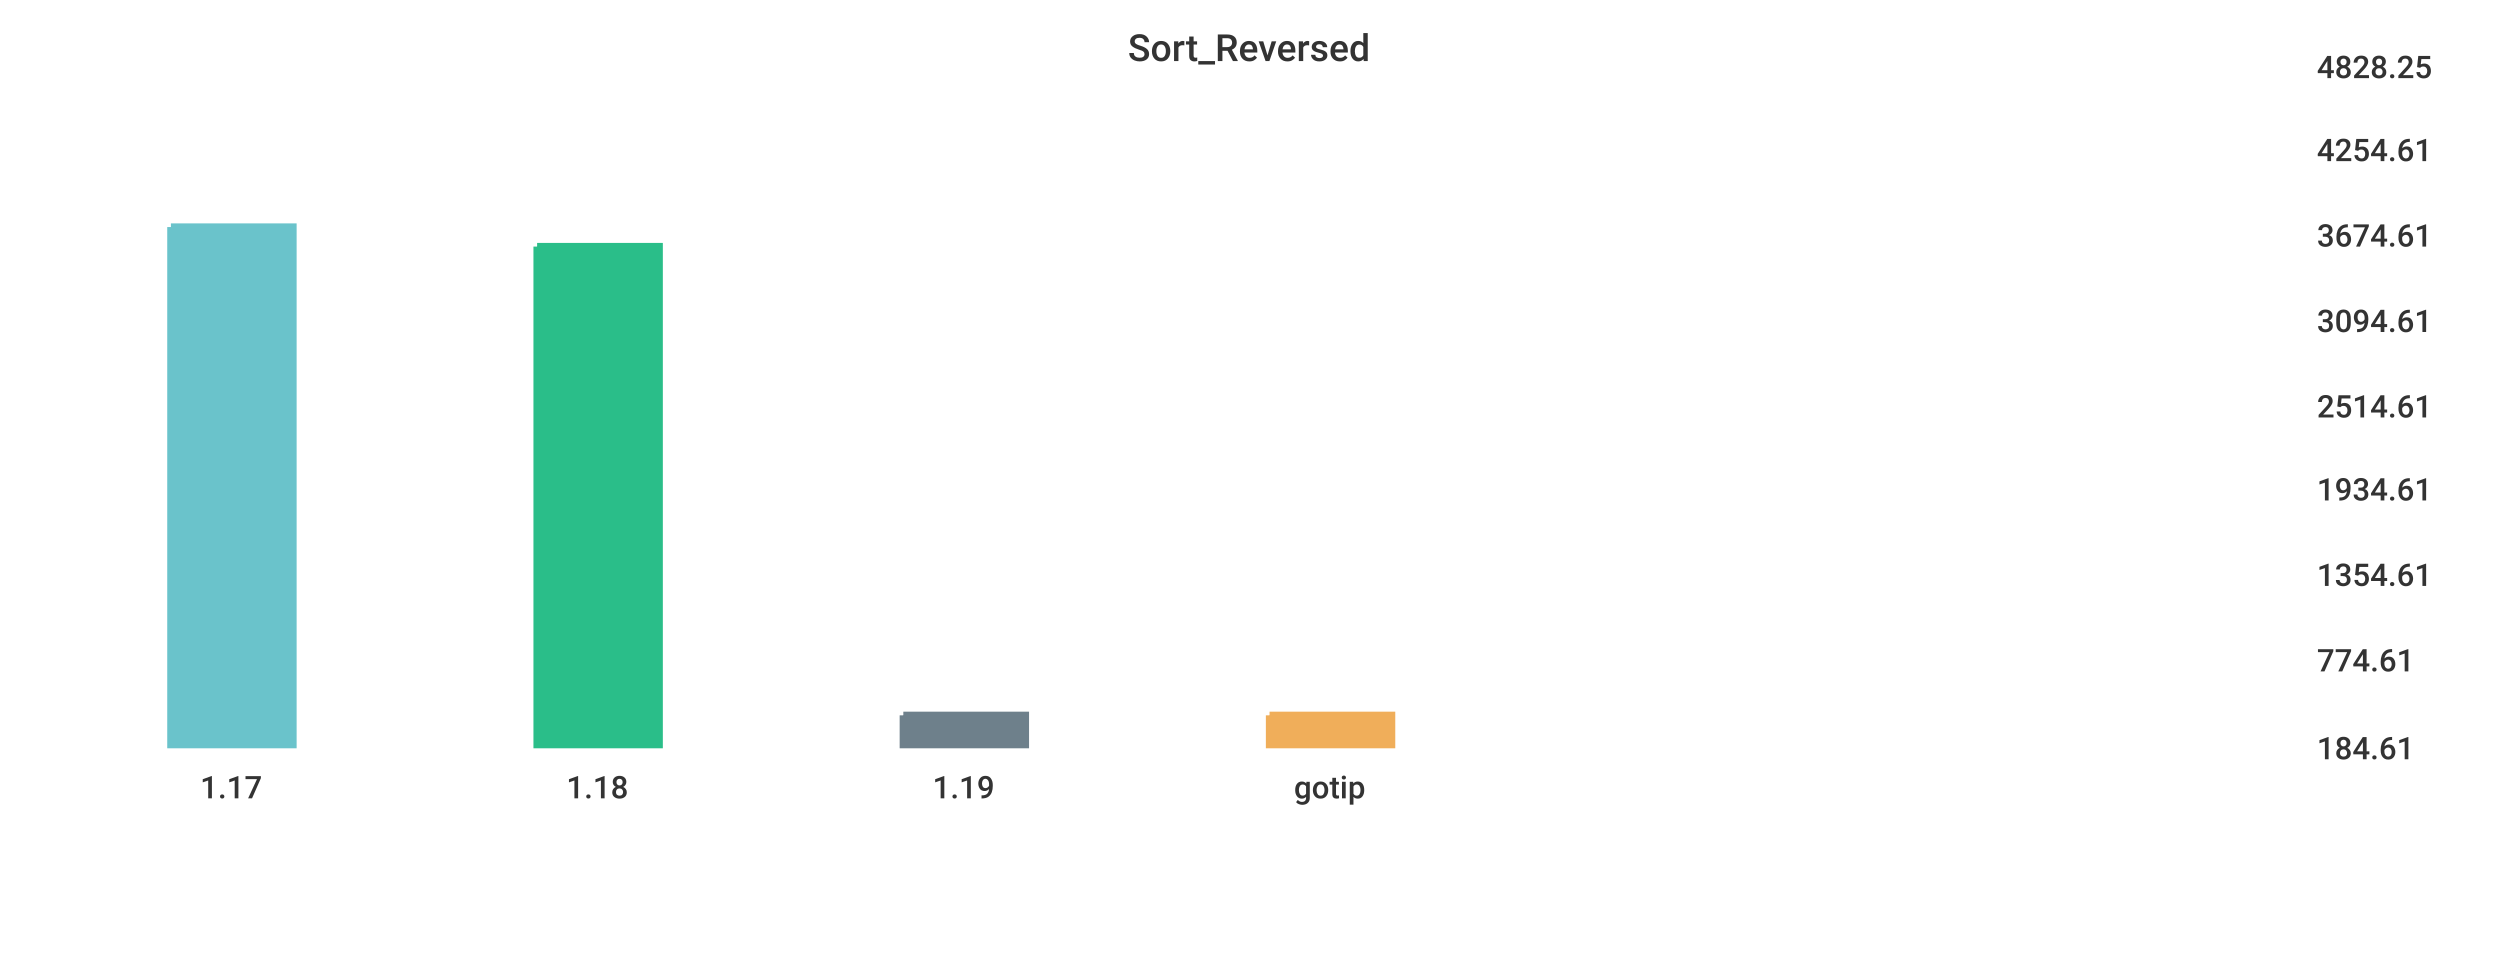
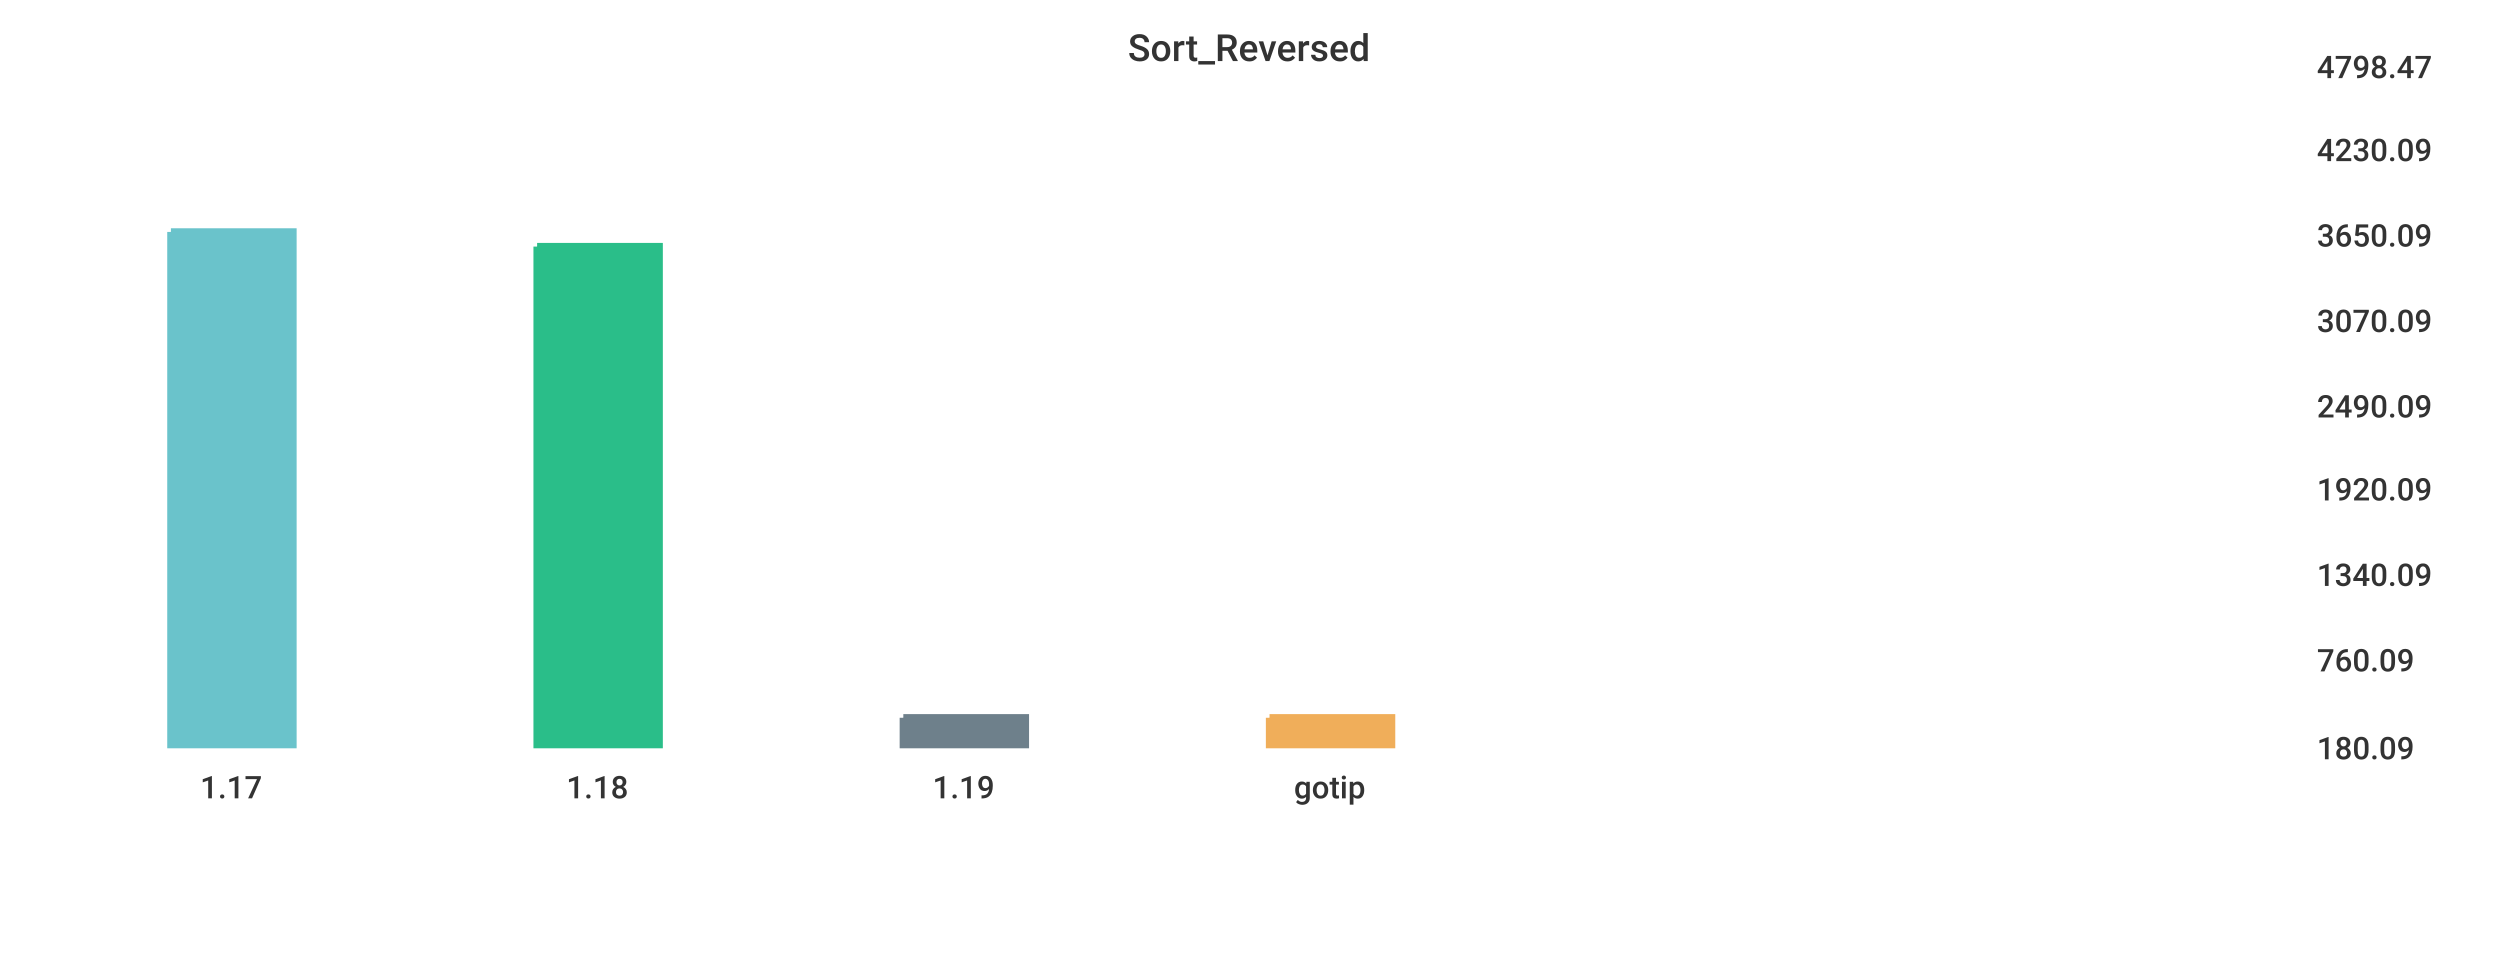
<svg xmlns="http://www.w3.org/2000/svg" width="1024" height="400">\n<path d="M 0 0 L 1024 0 L 1024 400 L 0 400 L 0 0" style="stroke-width:0;stroke:rgba(255,255,255,1.0);fill:rgba(255,255,255,1.0)" />
  <path d="M 20 26 L 934 26 L 934 305 L 20 305 L 20 26" style="stroke-width:0;stroke:rgba(255,255,255,1.0);fill:rgba(255,255,255,1.0)" />
-   <path d="M 70 93 L 120 93 L 120 305 L 70 305 L 70 93" style="stroke-width:3;stroke:rgba(106,195,203,1.0);fill:rgba(106,195,203,1.0)" />
+   <path d="M 70 95 L 120 95 L 120 305 L 70 305 L 70 95" style="stroke-width:3;stroke:rgba(106,195,203,1.0);fill:rgba(106,195,203,1.0)" />
  <path d="M 220 101 L 270 101 L 270 305 L 220 305 L 220 101" style="stroke-width:3;stroke:rgba(42,190,137,1.0);fill:rgba(42,190,137,1.0)" />
-   <path d="M 370 293 L 420 293 L 420 305 L 370 305 L 370 293" style="stroke-width:3;stroke:rgba(110,128,139,1.0);fill:rgba(110,128,139,1.0)" />
-   <path d="M 520 293 L 570 293 L 570 305 L 520 305 L 520 293" style="stroke-width:3;stroke:rgba(240,174,90,1.0);fill:rgba(240,174,90,1.0)" />
+   <path d="M 370 294 L 420 294 L 420 305 L 370 305 L 370 294" style="stroke-width:3;stroke:rgba(110,128,139,1.0);fill:rgba(110,128,139,1.0)" />
+   <path d="M 520 294 L 570 294 L 570 305 L 520 305 L 520 294" style="stroke-width:3;stroke:rgba(240,174,90,1.0);fill:rgba(240,174,90,1.0)" />
  <path d="M 20 305 L 934 305" style="stroke-width:0;stroke:rgba(51,51,51,1.0);fill:none" />
  <path d="M 20 305 L 20 310" style="stroke-width:0;stroke:rgba(51,51,51,1.0);fill:none" />
  <text x="82" y="327" style="stroke-width:0;stroke:none;fill:rgba(51,51,51,1.0);font-size:12.8px;font-family:'Roboto Medium',sans-serif">1.17</text>
  <path d="M 170 305 L 170 310" style="stroke-width:0;stroke:rgba(51,51,51,1.0);fill:none" />
  <text x="232" y="327" style="stroke-width:0;stroke:none;fill:rgba(51,51,51,1.0);font-size:12.8px;font-family:'Roboto Medium',sans-serif">1.18</text>
  <path d="M 320 305 L 320 310" style="stroke-width:0;stroke:rgba(51,51,51,1.0);fill:none" />
  <text x="382" y="327" style="stroke-width:0;stroke:none;fill:rgba(51,51,51,1.0);font-size:12.8px;font-family:'Roboto Medium',sans-serif">1.19</text>
  <path d="M 470 305 L 470 310" style="stroke-width:0;stroke:rgba(51,51,51,1.0);fill:none" />
  <text x="530" y="327" style="stroke-width:0;stroke:none;fill:rgba(51,51,51,1.0);font-size:12.8px;font-family:'Roboto Medium',sans-serif">gotip</text>
  <path d="M 934 26 L 934 305" style="stroke-width:0;stroke:rgba(51,51,51,1.0);fill:none" />
  <path d="M 934 305 L 939 305" style="stroke-width:0;stroke:rgba(51,51,51,1.0);fill:none" />
  <path d="M 934 305 L 939 305" style="stroke-width:0;stroke:rgba(51,51,51,1.0);fill:none" />
-   <text x="949" y="311" style="stroke-width:0;stroke:none;fill:rgba(51,51,51,1.0);font-size:12.8px;font-family:'Roboto Medium',sans-serif">184.61</text>
+   <text x="949" y="311" style="stroke-width:0;stroke:none;fill:rgba(51,51,51,1.0);font-size:12.8px;font-family:'Roboto Medium',sans-serif">180.09</text>
  <path d="M 934 269 L 939 269" style="stroke-width:0;stroke:rgba(51,51,51,1.0);fill:none" />
-   <text x="949" y="275" style="stroke-width:0;stroke:none;fill:rgba(51,51,51,1.0);font-size:12.8px;font-family:'Roboto Medium',sans-serif">774.61</text>
+   <text x="949" y="275" style="stroke-width:0;stroke:none;fill:rgba(51,51,51,1.0);font-size:12.8px;font-family:'Roboto Medium',sans-serif">760.09</text>
  <path d="M 934 234 L 939 234" style="stroke-width:0;stroke:rgba(51,51,51,1.0);fill:none" />
-   <text x="949" y="240" style="stroke-width:0;stroke:none;fill:rgba(51,51,51,1.0);font-size:12.8px;font-family:'Roboto Medium',sans-serif">1354.61</text>
+   <text x="949" y="240" style="stroke-width:0;stroke:none;fill:rgba(51,51,51,1.0);font-size:12.8px;font-family:'Roboto Medium',sans-serif">1340.09</text>
  <path d="M 934 199 L 939 199" style="stroke-width:0;stroke:rgba(51,51,51,1.0);fill:none" />
-   <text x="949" y="205" style="stroke-width:0;stroke:none;fill:rgba(51,51,51,1.0);font-size:12.8px;font-family:'Roboto Medium',sans-serif">1934.61</text>
+   <text x="949" y="205" style="stroke-width:0;stroke:none;fill:rgba(51,51,51,1.0);font-size:12.8px;font-family:'Roboto Medium',sans-serif">1920.09</text>
  <path d="M 934 165 L 939 165" style="stroke-width:0;stroke:rgba(51,51,51,1.0);fill:none" />
-   <text x="949" y="171" style="stroke-width:0;stroke:none;fill:rgba(51,51,51,1.0);font-size:12.8px;font-family:'Roboto Medium',sans-serif">2514.61</text>
+   <text x="949" y="171" style="stroke-width:0;stroke:none;fill:rgba(51,51,51,1.0);font-size:12.8px;font-family:'Roboto Medium',sans-serif">2490.09</text>
  <path d="M 934 130 L 939 130" style="stroke-width:0;stroke:rgba(51,51,51,1.0);fill:none" />
-   <text x="949" y="136" style="stroke-width:0;stroke:none;fill:rgba(51,51,51,1.0);font-size:12.8px;font-family:'Roboto Medium',sans-serif">3094.61</text>
+   <text x="949" y="136" style="stroke-width:0;stroke:none;fill:rgba(51,51,51,1.0);font-size:12.8px;font-family:'Roboto Medium',sans-serif">3070.09</text>
  <path d="M 934 95 L 939 95" style="stroke-width:0;stroke:rgba(51,51,51,1.0);fill:none" />
-   <text x="949" y="101" style="stroke-width:0;stroke:none;fill:rgba(51,51,51,1.0);font-size:12.8px;font-family:'Roboto Medium',sans-serif">3674.61</text>
+   <text x="949" y="101" style="stroke-width:0;stroke:none;fill:rgba(51,51,51,1.0);font-size:12.8px;font-family:'Roboto Medium',sans-serif">3650.09</text>
  <path d="M 934 60 L 939 60" style="stroke-width:0;stroke:rgba(51,51,51,1.0);fill:none" />
-   <text x="949" y="66" style="stroke-width:0;stroke:none;fill:rgba(51,51,51,1.0);font-size:12.8px;font-family:'Roboto Medium',sans-serif">4254.61</text>
+   <text x="949" y="66" style="stroke-width:0;stroke:none;fill:rgba(51,51,51,1.0);font-size:12.8px;font-family:'Roboto Medium',sans-serif">4230.09</text>
  <path d="M 934 26 L 939 26" style="stroke-width:0;stroke:rgba(51,51,51,1.0);fill:none" />
-   <text x="949" y="32" style="stroke-width:0;stroke:none;fill:rgba(51,51,51,1.0);font-size:12.8px;font-family:'Roboto Medium',sans-serif">4828.25</text>
+   <text x="949" y="32" style="stroke-width:0;stroke:none;fill:rgba(51,51,51,1.0);font-size:12.8px;font-family:'Roboto Medium',sans-serif">4798.47</text>
  <text x="462" y="25" style="stroke-width:0;stroke:none;fill:rgba(51,51,51,1.0);font-size:15.3px;font-family:'Roboto Medium',sans-serif">Sort_Reversed</text>
</svg>
